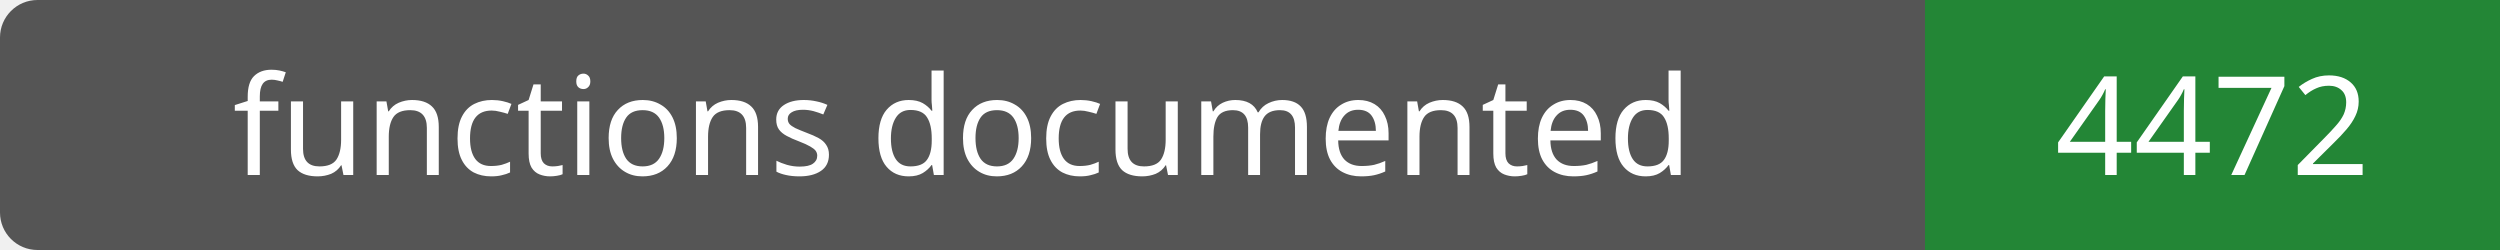
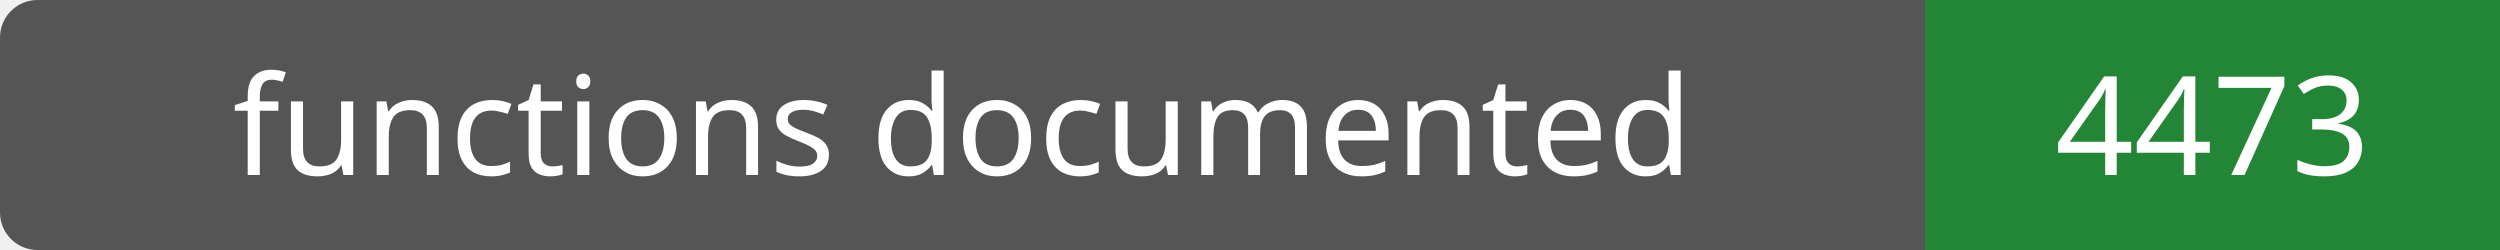
- <svg xmlns="http://www.w3.org/2000/svg" width="200" height="20" role="img" aria-label="functions documented: 4472">
+ <svg xmlns="http://www.w3.org/2000/svg" width="200" height="20" role="img" aria-label="functions documented: 4473">
  <rect width="200" height="20" rx="3" fill="#555" />
  <path fill="#238636" d="M154 0h46v20H154z" />
  <g fill="#fff" text-anchor="middle" font-family="Verdana,sans-serif" font-size="11">
    <text x="77.0" y="14">functions documented</text>
-     <text x="177.0" y="14">4472</text>
+     <text x="177.0" y="14">4473</text>
  </g>
</svg>
